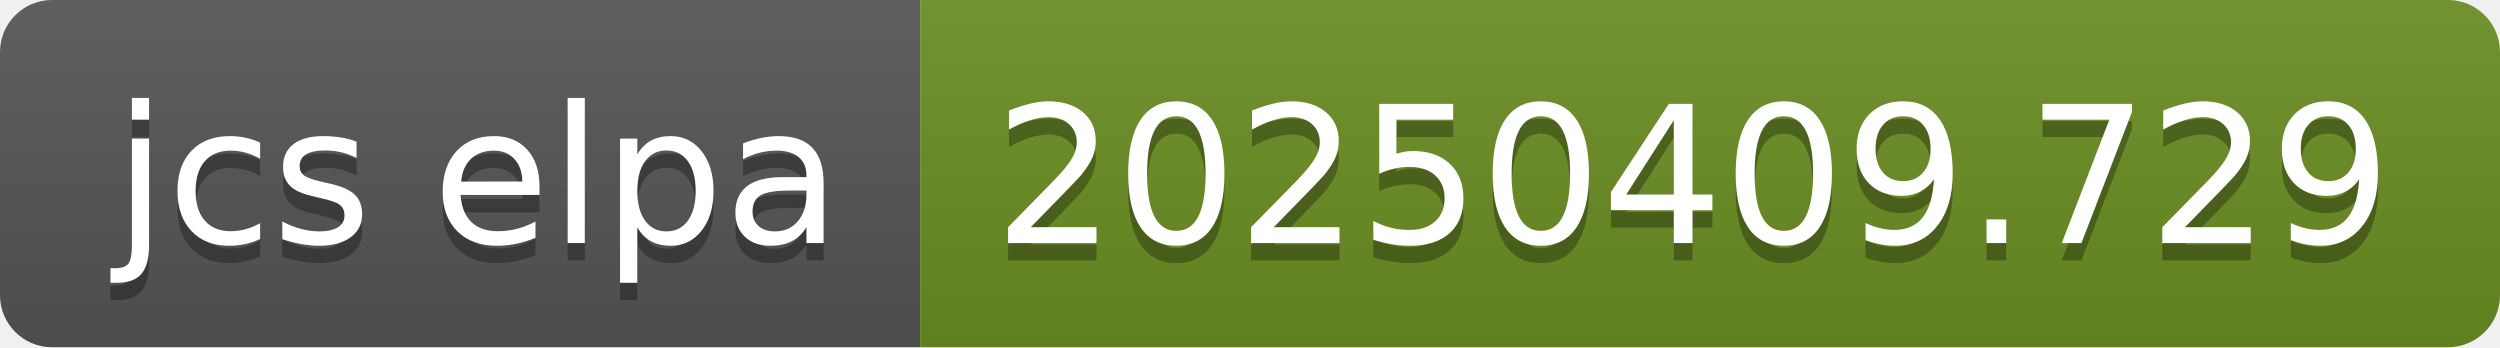
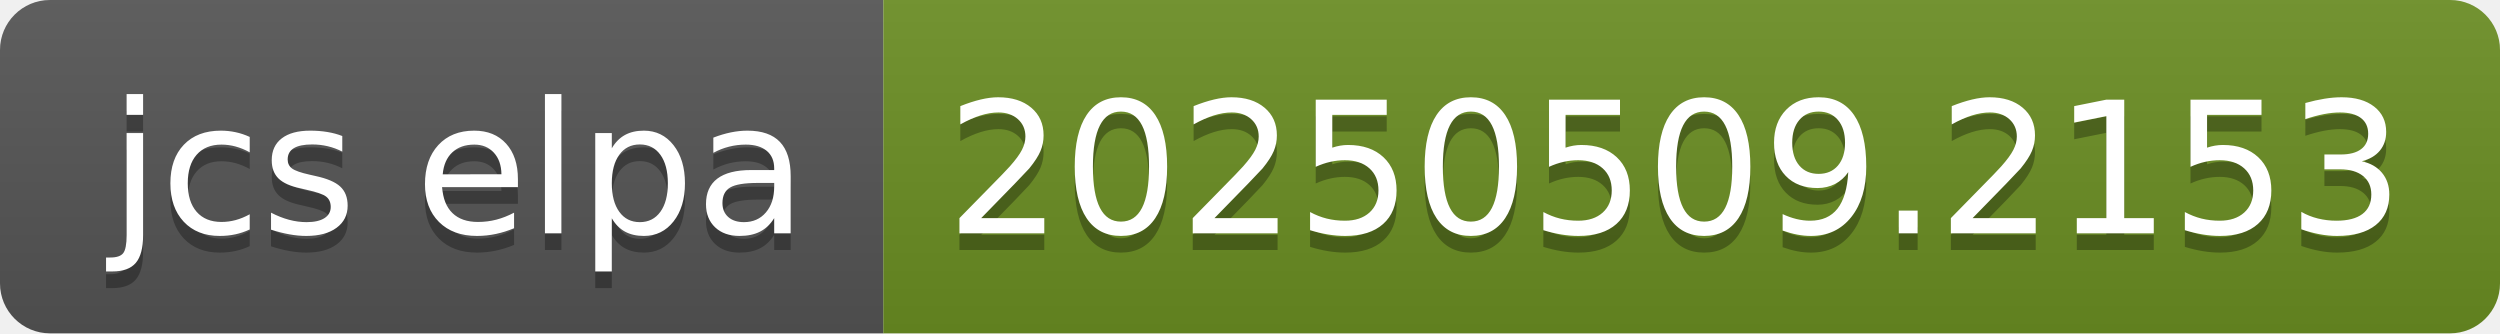
- <svg xmlns="http://www.w3.org/2000/svg" width="144" height="20" role="img" aria-label="jcs elpa: 20250409.729">
+ <svg xmlns="http://www.w3.org/2000/svg" width="150" height="20" role="img" aria-label="jcs elpa: 20250509.2153">
  <linearGradient id="s" x2="0" y2="100%">
    <stop offset="0" stop-color="#bbb" stop-opacity=".1" />
    <stop offset="1" stop-opacity=".1" />
  </linearGradient>
  <clipPath id="r">
-     <rect width="144" height="20" rx="3" fill="#fff" />
+     <rect width="150" height="20" rx="3" fill="#fff" />
  </clipPath>
  <g clip-path="url(#r)">
    <rect width="53" height="20" fill="#555" />
-     <rect x="53" width="91" height="20" fill="#6b8e23" />
-     <rect width="144" height="20" fill="url(#s)" />
+     <rect x="53" width="97" height="20" fill="#6b8e23" />
+     <rect width="150" height="20" fill="url(#s)" />
  </g>
  <g fill="#fff" text-anchor="middle" font-family="Verdana,Geneva,DejaVu Sans,sans-serif" text-rendering="geometricPrecision" font-size="110">
    <text aria-hidden="true" x="275" y="150" fill="#010101" fill-opacity=".3" transform="scale(.1)" textLength="430">jcs elpa</text>
    <text x="275" y="140" transform="scale(.1)" fill="#fff" textLength="430">jcs elpa</text>
-     <text aria-hidden="true" x="975" y="150" fill="#010101" fill-opacity=".3" transform="scale(.1)" textLength="810">20250409.729</text>
-     <text x="975" y="140" transform="scale(.1)" fill="#fff" textLength="810">20250409.729</text>
+     <text aria-hidden="true" x="1005" y="150" fill="#010101" fill-opacity=".3" transform="scale(.1)" textLength="870">20250509.2153</text>
+     <text x="1005" y="140" transform="scale(.1)" fill="#fff" textLength="870">20250509.2153</text>
  </g>
</svg>
